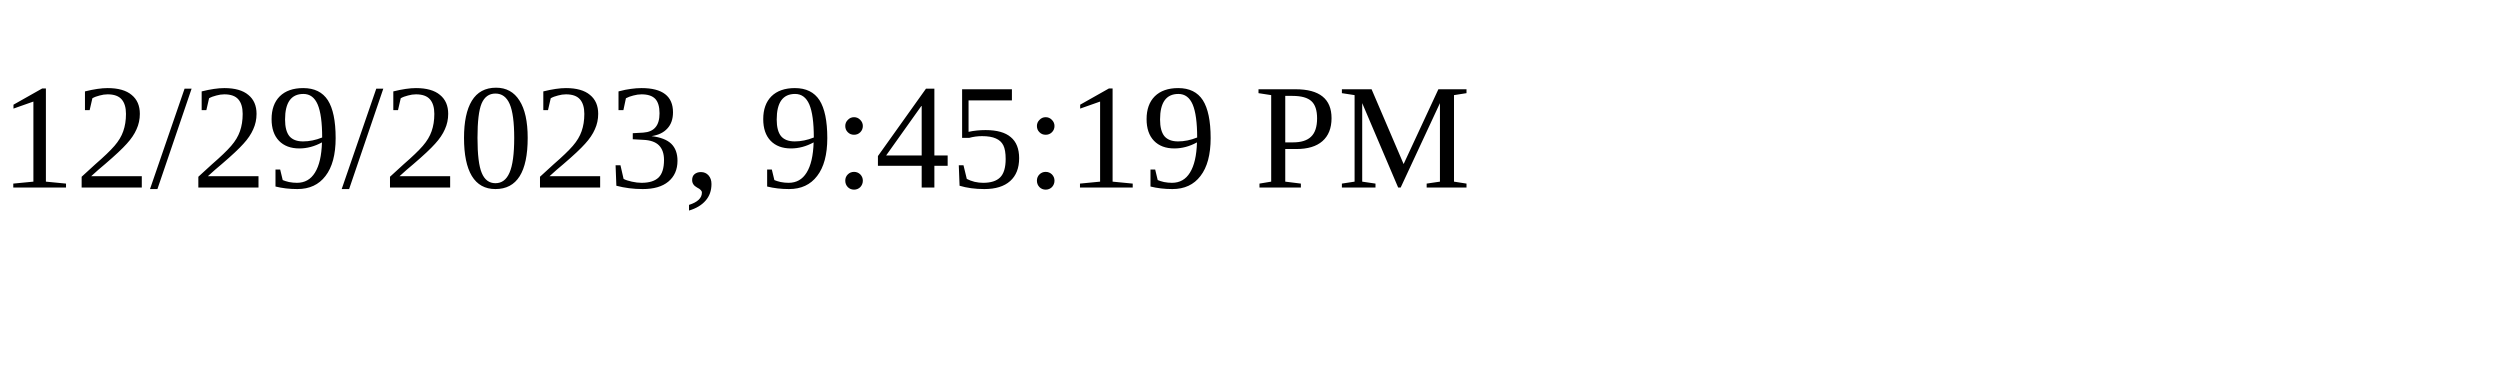
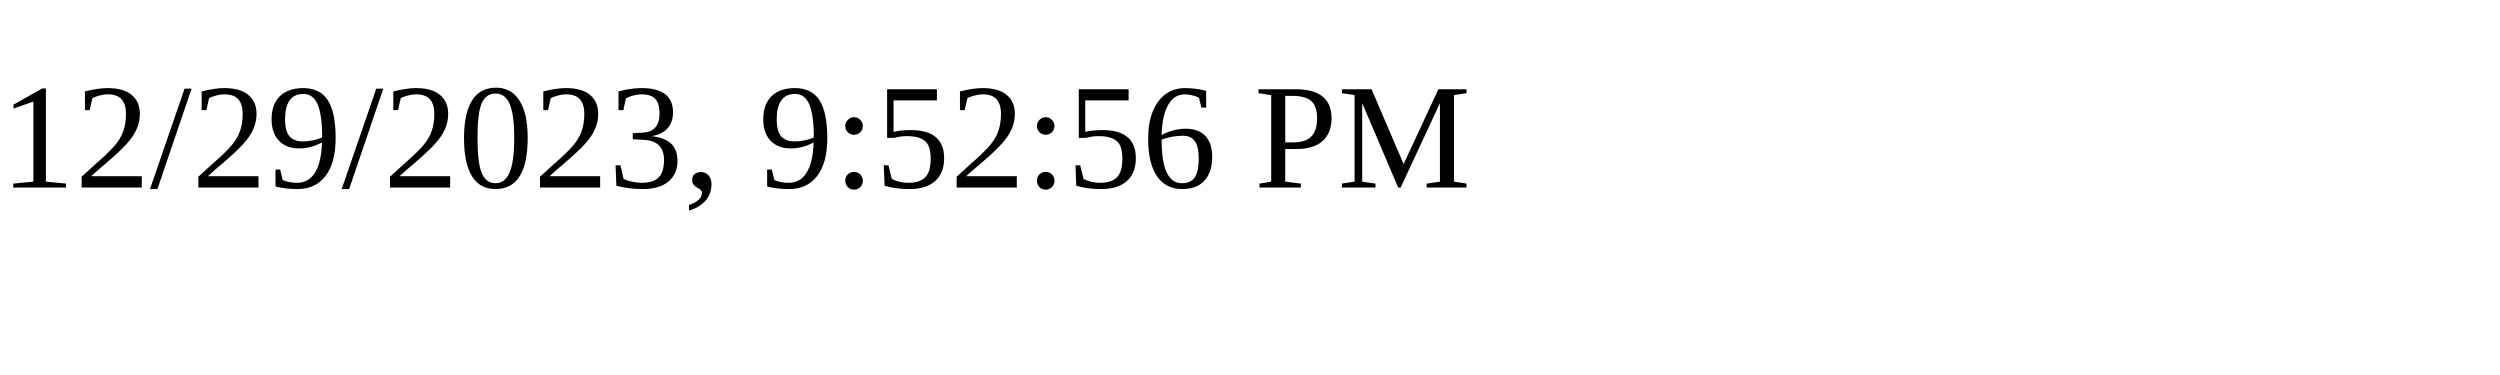
<svg xmlns="http://www.w3.org/2000/svg" height="30" width="200">
-   <text x="0" y="15">12/29/2023, 9:45:19 PM</text>
+   <text x="0" y="15">12/29/2023, 9:52:56 PM</text>
</svg>
